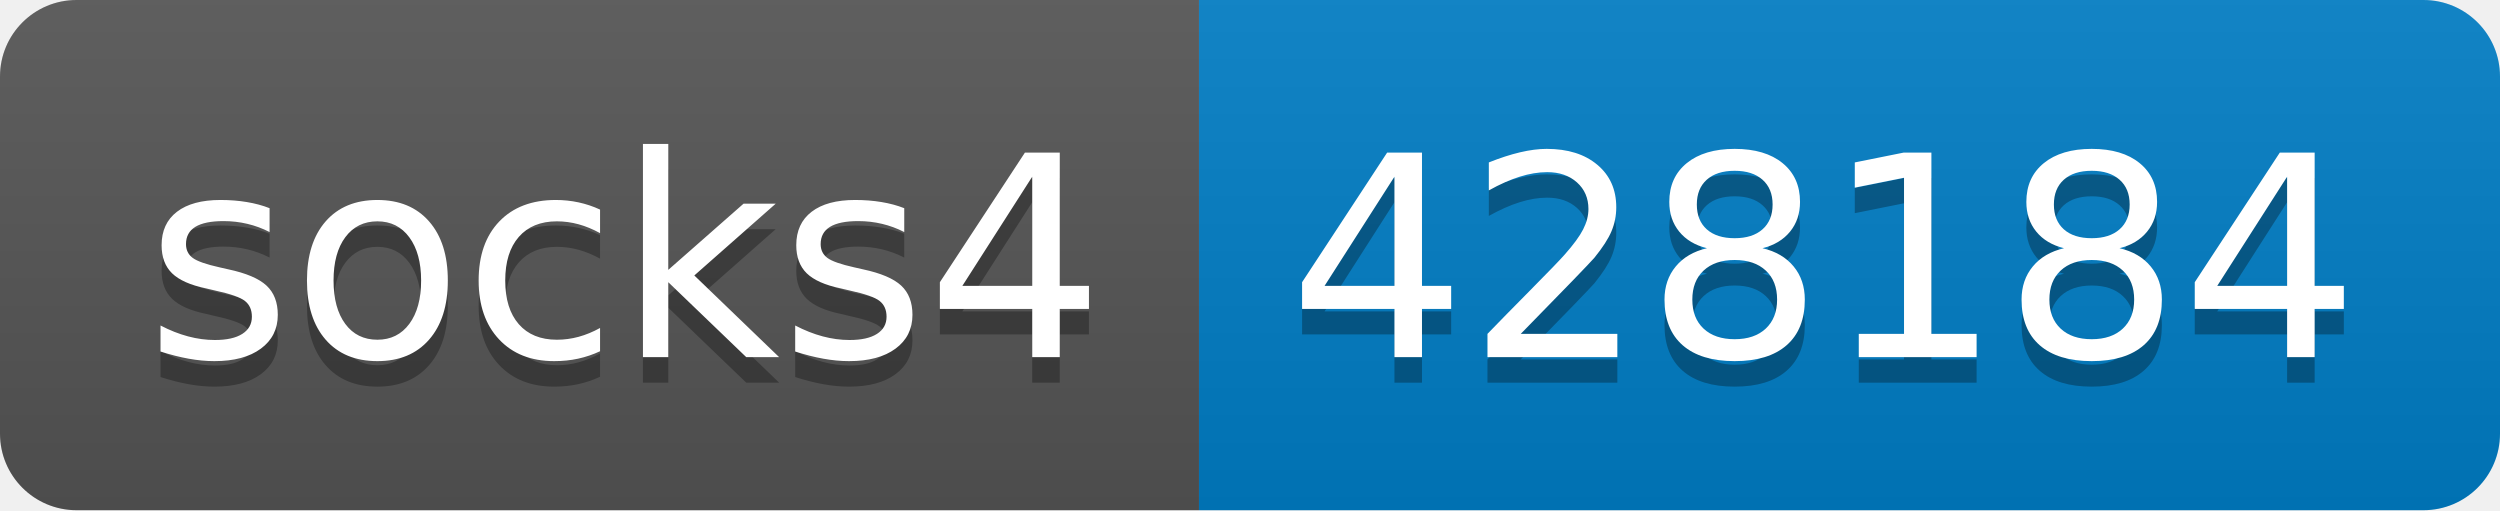
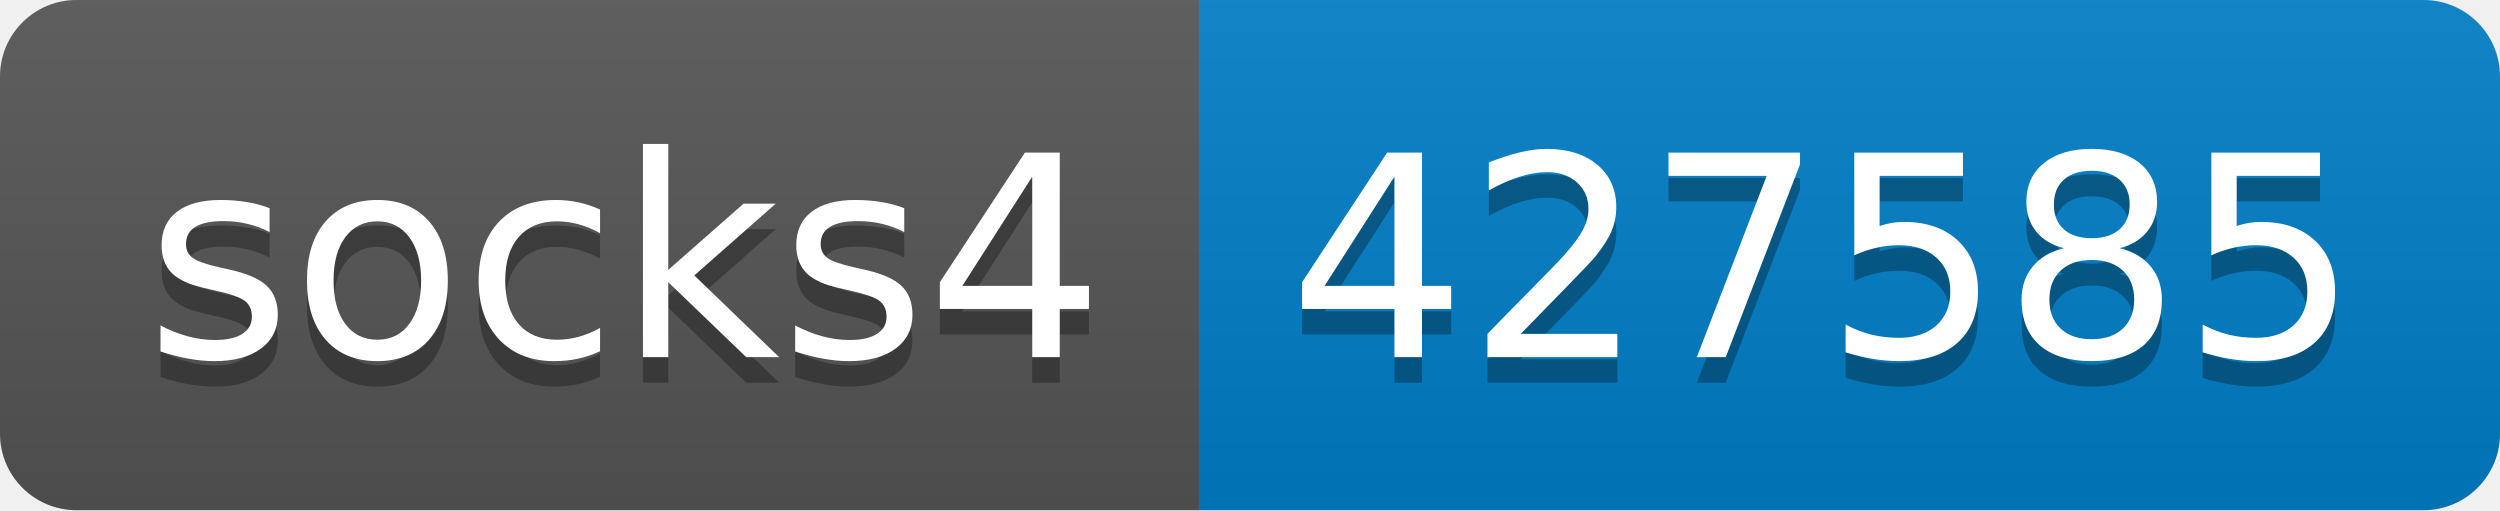
- <svg xmlns="http://www.w3.org/2000/svg" width="98" height="20" role="img" aria-label="socks4: 428184">
+ <svg xmlns="http://www.w3.org/2000/svg" width="98" height="20" role="img" aria-label="socks4: 427585">
  <linearGradient id="s" x2="0" y2="100%">
    <stop offset="0" stop-color="#bbb" stop-opacity=".1" />
    <stop offset="1" stop-opacity=".1" />
  </linearGradient>
  <clipPath id="r">
    <rect width="98" height="20" rx="3" fill="#fff" />
  </clipPath>
  <g clip-path="url(#r)">
    <rect width="47" height="20" fill="#555" />
    <rect x="47" width="51" height="20" fill="#007ec6" />
    <rect width="98" height="20" fill="url(#s)" />
  </g>
  <g fill="#fff" text-anchor="middle" font-family="Verdana,Geneva,DejaVu Sans,sans-serif" text-rendering="geometricPrecision" font-size="110">
    <text aria-hidden="true" x="245" y="150" fill="#010101" fill-opacity=".3" transform="scale(.1)" textLength="370">socks4</text>
    <text x="245" y="140" transform="scale(.1)" fill="#fff" textLength="370">socks4</text>
-     <text aria-hidden="true" x="715" y="150" fill="#010101" fill-opacity=".3" transform="scale(.1)" textLength="410">428184</text>
-     <text x="715" y="140" transform="scale(.1)" fill="#fff" textLength="410">428184</text>
+     <text aria-hidden="true" x="715" y="150" fill="#010101" fill-opacity=".3" transform="scale(.1)" textLength="410">427585</text>
+     <text x="715" y="140" transform="scale(.1)" fill="#fff" textLength="410">427585</text>
  </g>
</svg>
